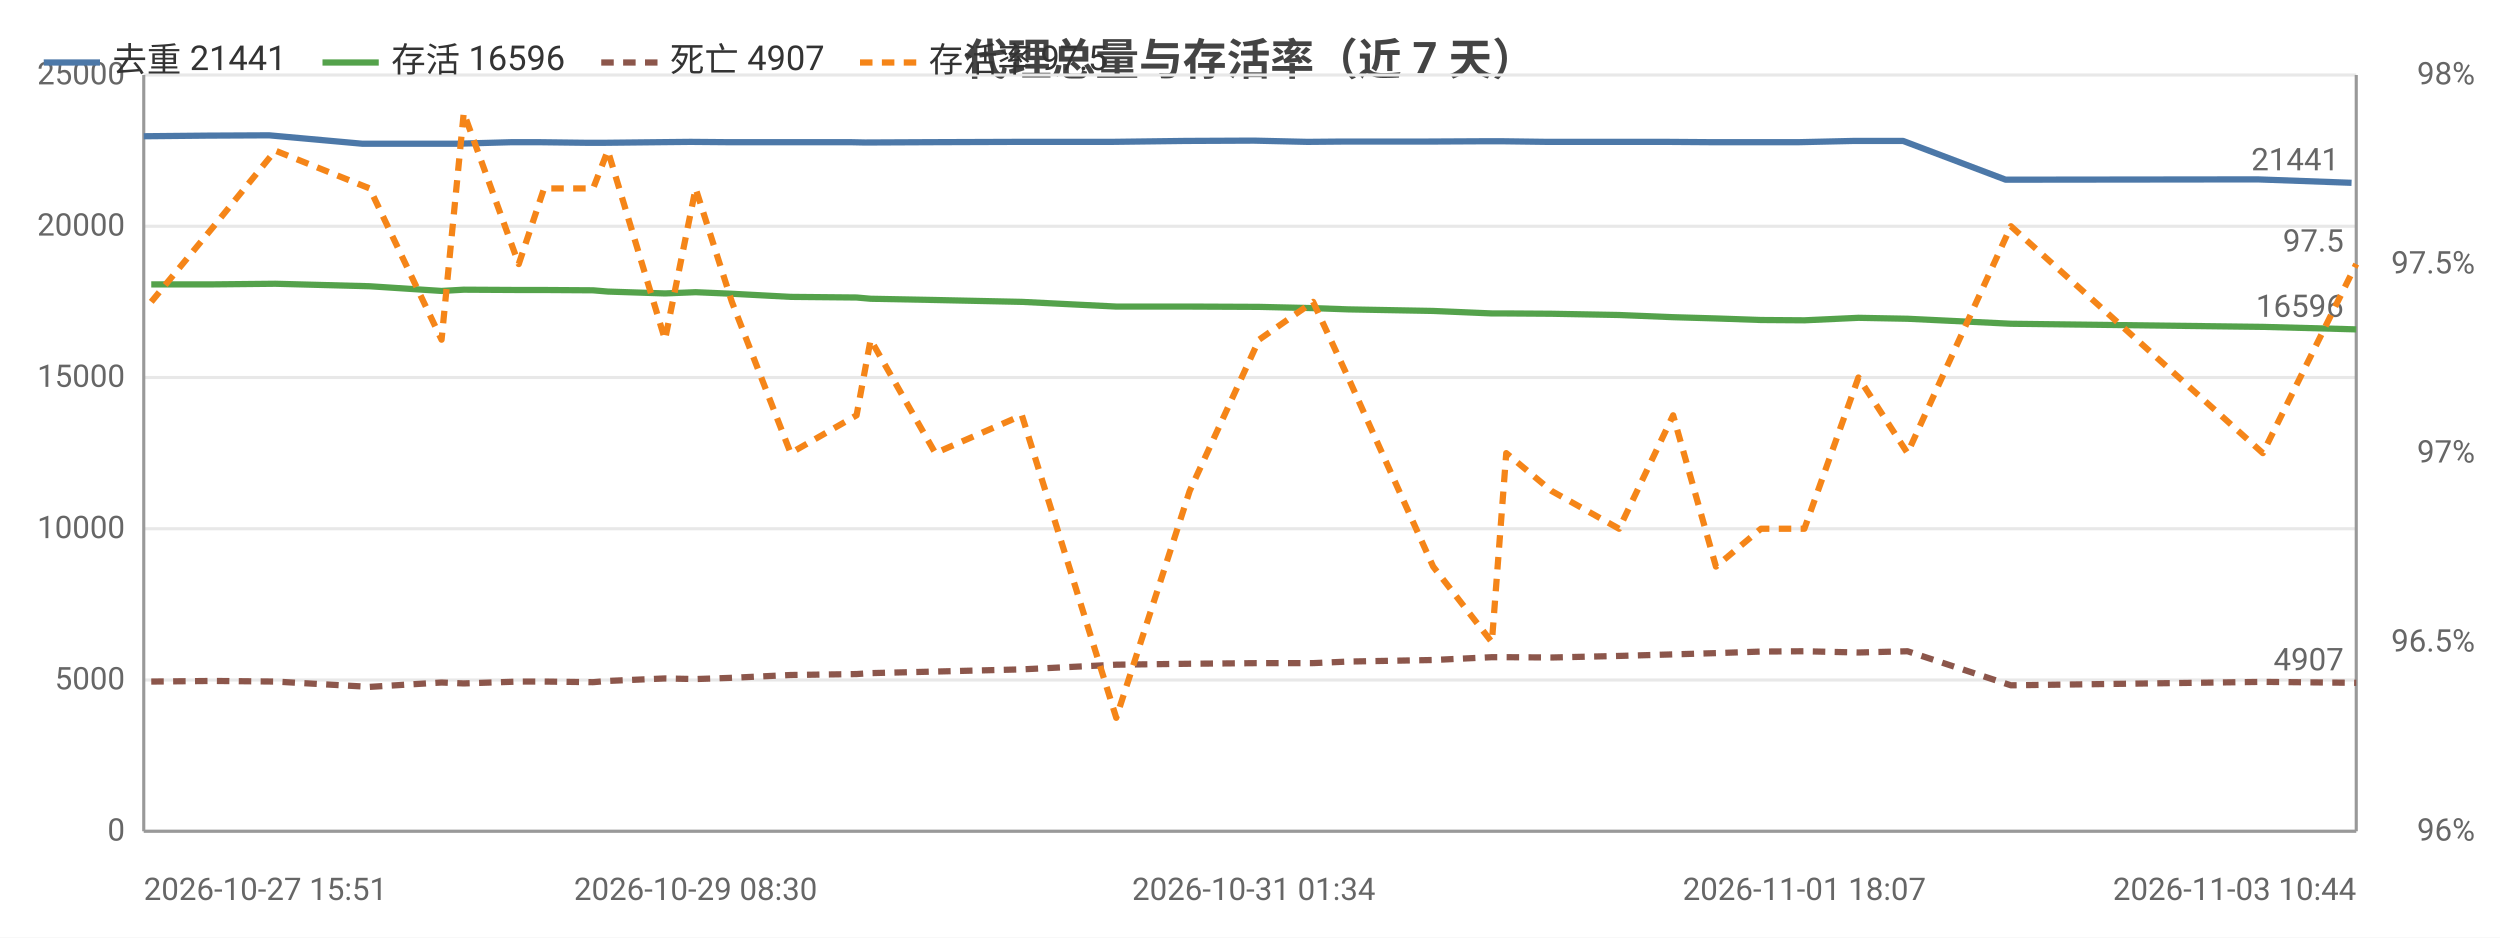
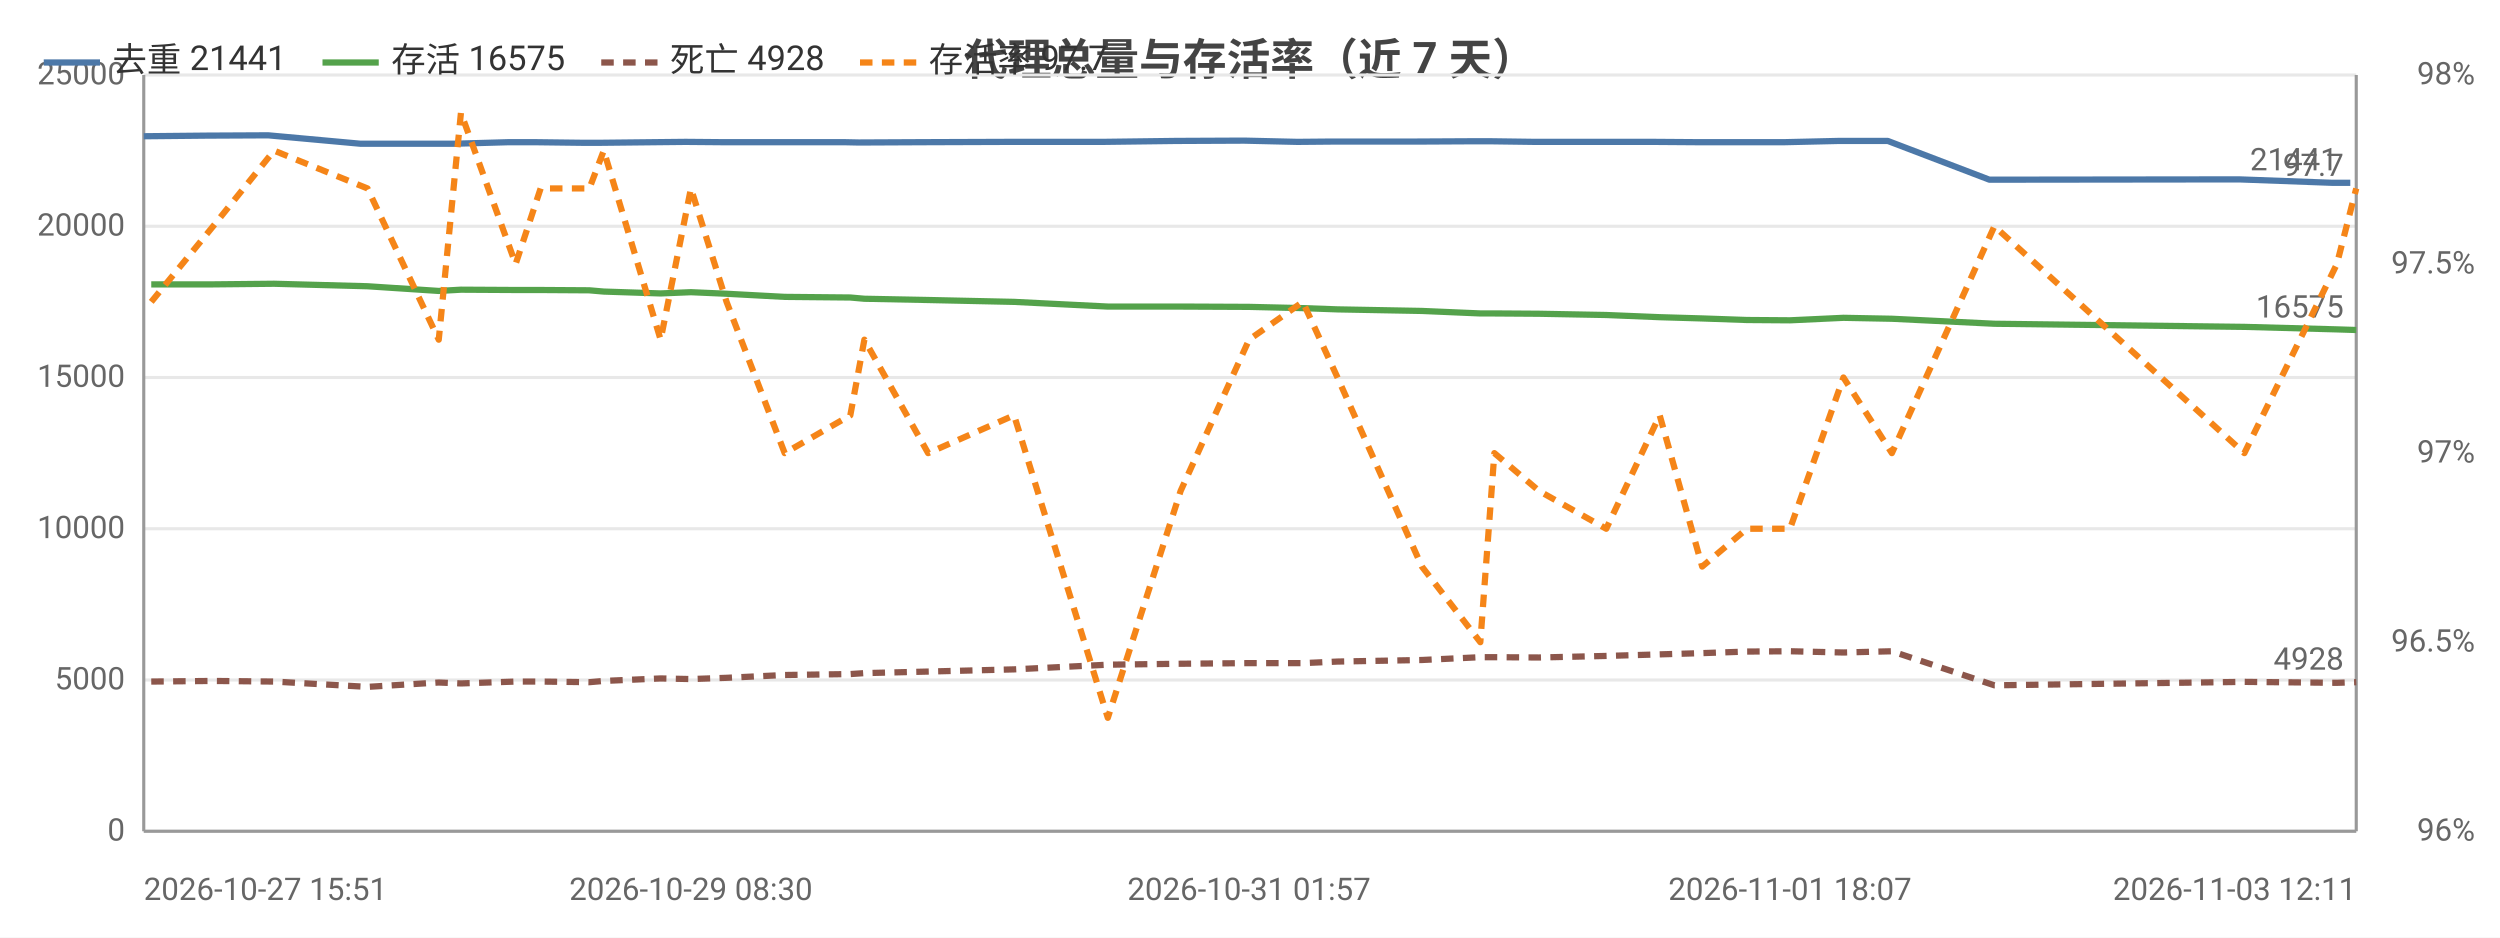
<svg xmlns="http://www.w3.org/2000/svg" width="800" height="300" viewBox="0 0 800 300">
  <rect width="800" height="300" fill="#ffffff" />
  <style>text{font-family:system-ui,-apple-system,'Segoe UI',Roboto,'PingFang SC','Microsoft YaHei','Noto Sans CJK SC',sans-serif}.g{stroke:#e8e8e8;stroke-width:1}.a{stroke:#999;stroke-width:1}.t{font-size:10px;fill:#666}.m{font-size:10px;text-anchor:middle;fill:#666}.e{font-size:10px;text-anchor:end;fill:#666}.l{font-size:11px;fill:#333}.tt{font-size:14px;font-weight:600;text-anchor:middle;fill:#444}.em{font-size:13px;text-anchor:middle;fill:#999}</style>
  <text class="tt" x="400.0" y="24">代理总量与存活率（近 7 天）</text>
  <line class="g" x1="46" y1="266" x2="754" y2="266" />
  <text class="e" x="40" y="269">0</text>
  <line class="g" x1="46" y1="217.6" x2="754" y2="217.6" />
  <text class="e" x="40" y="220.6">5000</text>
  <line class="g" x1="46" y1="169.2" x2="754" y2="169.2" />
  <text class="e" x="40" y="172.2">10000</text>
  <line class="g" x1="46" y1="120.8" x2="754" y2="120.8" />
  <text class="e" x="40" y="123.8">15000</text>
  <line class="g" x1="46" y1="72.4" x2="754" y2="72.4" />
  <text class="e" x="40" y="75.4">20000</text>
  <line class="g" x1="46" y1="24" x2="754" y2="24" />
  <text class="e" x="40" y="27">25000</text>
  <text class="e" x="792" y="269">96%</text>
  <text class="e" x="792" y="208.5">96.5%</text>
  <text class="e" x="792" y="148">97%</text>
  <text class="e" x="792" y="87.5">97.5%</text>
  <text class="e" x="792" y="27">98%</text>
  <line class="a" x1="754" y1="24" x2="754" y2="266" />
  <line class="a" x1="46" y1="24" x2="46" y2="266" />
  <line class="a" x1="46" y1="266" x2="754" y2="266" />
-   <polyline fill="none" stroke="#4c78a8" stroke-width="2" stroke-linejoin="round" points="46,43.6 66.3,43.4 86.1,43.3 116.0,46.0 139.3,46.0 146.1,46.0 163.8,45.5 172.2,45.5 188.2,45.7 192.8,45.7 211.1,45.5 221.0,45.4 232.6,45.5 251.2,45.5 272.1,45.5 276.8,45.6 297.6,45.5 325.2,45.4 355.6,45.4 379.2,45.1 401.2,45.0 418.4,45.4 429.6,45.3 456.9,45.3 475.8,45.2 480.4,45.2 495.1,45.4 516.7,45.4 533.6,45.4 547.3,45.5 562.0,45.5 575.7,45.5 593.1,45.1 609.0,45.1 641.8,57.5 722.4,57.4 752.5,58.5" />
+   <polyline fill="none" stroke="#4c78a8" stroke-width="2" stroke-linejoin="round" points="46,43.6 66.1,43.4 85.8,43.3 115.4,46.0 138.5,46.0 145.3,46.0 162.8,45.5 171.0,45.5 186.9,45.7 191.5,45.7 209.7,45.5 219.4,45.4 231.0,45.5 249.4,45.5 270.1,45.5 274.8,45.6 295.4,45.5 322.8,45.4 352.9,45.4 376.2,45.1 398.1,45.0 415.2,45.4 426.2,45.3 453.3,45.3 472.0,45.2 476.6,45.2 491.1,45.4 512.6,45.4 529.3,45.4 542.9,45.5 557.5,45.5 571.1,45.5 588.3,45.1 604.1,45.1 636.6,57.5 716.5,57.4 746.4,58.5 752.1,58.5" />
  <circle cx="46" cy="43.6" r="4" fill="transparent" />
-   <circle cx="86.1" cy="43.3" r="4" fill="transparent" />
-   <circle cx="139.3" cy="46.0" r="4" fill="transparent" />
-   <circle cx="163.8" cy="45.5" r="4" fill="transparent" />
-   <circle cx="188.2" cy="45.7" r="4" fill="transparent" />
-   <circle cx="192.8" cy="45.7" r="4" fill="transparent" />
-   <circle cx="221.0" cy="45.4" r="4" fill="transparent" />
-   <circle cx="251.2" cy="45.5" r="4" fill="transparent" />
-   <circle cx="276.8" cy="45.6" r="4" fill="transparent" />
-   <circle cx="325.2" cy="45.4" r="4" fill="transparent" />
-   <circle cx="379.2" cy="45.1" r="4" fill="transparent" />
-   <circle cx="418.4" cy="45.4" r="4" fill="transparent" />
-   <circle cx="456.9" cy="45.3" r="4" fill="transparent" />
-   <circle cx="480.4" cy="45.2" r="4" fill="transparent" />
-   <circle cx="516.7" cy="45.4" r="4" fill="transparent" />
-   <circle cx="533.6" cy="45.4" r="4" fill="transparent" />
-   <circle cx="562.0" cy="45.5" r="4" fill="transparent" />
-   <circle cx="593.1" cy="45.1" r="4" fill="transparent" />
-   <circle cx="641.8" cy="57.5" r="4" fill="transparent" />
-   <circle cx="752.5" cy="58.5" r="4" fill="transparent" />
-   <text class="t" x="748.5" y="54.5" text-anchor="end" fill="#4c78a8">21441</text>
-   <polyline fill="none" stroke="#54a24b" stroke-width="2" stroke-linejoin="round" points="48.4,91.0 68.4,91.0 88.1,90.8 118.3,91.6 141.3,93.1 148.4,92.7 166.0,92.8 174.1,92.8 189.8,92.9 194.5,93.3 212.8,93.9 222.6,93.5 234.2,94.0 253.0,95.0 274.1,95.2 278.6,95.6 299.3,96.0 327.0,96.6 357.2,98.1 380.7,98.1 402.9,98.2 420.2,98.6 431.4,99.0 458.6,99.5 477.4,100.3 482.0,100.3 496.5,100.4 518.1,100.8 535.4,101.5 549.1,101.9 563.5,102.4 577.4,102.5 594.7,101.7 610.4,102.0 643.5,103.6 724.1,104.6 754,105.4" />
+   <circle cx="85.8" cy="43.3" r="4" fill="transparent" />
+   <circle cx="138.5" cy="46.0" r="4" fill="transparent" />
+   <circle cx="162.8" cy="45.5" r="4" fill="transparent" />
+   <circle cx="186.9" cy="45.7" r="4" fill="transparent" />
+   <circle cx="209.7" cy="45.5" r="4" fill="transparent" />
+   <circle cx="231.0" cy="45.5" r="4" fill="transparent" />
+   <circle cx="270.1" cy="45.5" r="4" fill="transparent" />
+   <circle cx="295.4" cy="45.5" r="4" fill="transparent" />
+   <circle cx="352.9" cy="45.4" r="4" fill="transparent" />
+   <circle cx="376.2" cy="45.1" r="4" fill="transparent" />
+   <circle cx="415.2" cy="45.4" r="4" fill="transparent" />
+   <circle cx="453.3" cy="45.3" r="4" fill="transparent" />
+   <circle cx="476.6" cy="45.2" r="4" fill="transparent" />
+   <circle cx="512.6" cy="45.4" r="4" fill="transparent" />
+   <circle cx="542.9" cy="45.5" r="4" fill="transparent" />
+   <circle cx="571.1" cy="45.5" r="4" fill="transparent" />
+   <circle cx="604.1" cy="45.1" r="4" fill="transparent" />
+   <circle cx="716.5" cy="57.4" r="4" fill="transparent" />
+   <circle cx="752.1" cy="58.5" r="4" fill="transparent" />
+   <text class="t" x="748.1" y="54.5" text-anchor="end" fill="#4c78a8">21441</text>
+   <polyline fill="none" stroke="#54a24b" stroke-width="2" stroke-linejoin="round" points="48.4,91.0 68.2,91.0 87.7,90.8 117.6,91.6 140.4,93.1 147.5,92.7 165.0,92.8 173.0,92.8 188.6,92.9 193.2,93.3 211.4,93.9 221.1,93.5 232.5,94.0 251.1,95.0 272.1,95.2 276.6,95.6 297.0,96.0 324.5,96.6 354.5,98.1 377.8,98.1 399.7,98.2 416.9,98.6 428.0,99.0 455.0,99.5 473.7,100.3 478.2,100.3 492.5,100.4 514.0,100.8 531.1,101.5 544.7,101.9 559.0,102.4 572.8,102.5 589.9,101.7 605.4,102.0 638.2,103.6 718.2,104.6 747.8,105.4 754,105.6" />
  <circle cx="48.4" cy="91.0" r="4" fill="transparent" />
-   <circle cx="88.1" cy="90.8" r="4" fill="transparent" />
-   <circle cx="141.3" cy="93.1" r="4" fill="transparent" />
-   <circle cx="166.0" cy="92.8" r="4" fill="transparent" />
-   <circle cx="189.8" cy="92.9" r="4" fill="transparent" />
-   <circle cx="194.5" cy="93.3" r="4" fill="transparent" />
-   <circle cx="222.6" cy="93.5" r="4" fill="transparent" />
-   <circle cx="253.0" cy="95.0" r="4" fill="transparent" />
-   <circle cx="278.6" cy="95.6" r="4" fill="transparent" />
-   <circle cx="327.0" cy="96.6" r="4" fill="transparent" />
-   <circle cx="380.7" cy="98.1" r="4" fill="transparent" />
-   <circle cx="420.2" cy="98.6" r="4" fill="transparent" />
-   <circle cx="458.6" cy="99.5" r="4" fill="transparent" />
-   <circle cx="482.0" cy="100.3" r="4" fill="transparent" />
-   <circle cx="518.1" cy="100.8" r="4" fill="transparent" />
-   <circle cx="535.4" cy="101.5" r="4" fill="transparent" />
-   <circle cx="563.5" cy="102.4" r="4" fill="transparent" />
-   <circle cx="594.7" cy="101.7" r="4" fill="transparent" />
-   <circle cx="643.5" cy="103.6" r="4" fill="transparent" />
-   <circle cx="754" cy="105.4" r="4" fill="transparent" />
-   <text class="t" x="750" y="101.4" text-anchor="end" fill="#54a24b">16596</text>
-   <polyline fill="none" stroke="#8c564b" stroke-width="2" stroke-dasharray="4,3" stroke-linejoin="round" points="48.4,218.1 68.4,217.9 88.1,218.1 118.3,219.8 141.3,218.4 148.4,218.7 166.0,218.1 174.1,218.1 189.8,218.3 194.5,217.9 212.8,217.1 222.6,217.3 234.2,216.9 253.0,216.0 274.1,215.7 278.6,215.4 299.3,214.9 327.0,214.2 357.2,212.7 380.7,212.4 402.9,212.2 420.2,212.2 431.4,211.7 458.6,211.2 477.4,210.3 482.0,210.3 496.5,210.4 518.1,209.9 535.4,209.4 549.1,209.0 563.5,208.5 577.4,208.4 594.7,208.8 610.4,208.4 643.5,219.3 724.1,218.2 754,218.5" />
+   <circle cx="87.7" cy="90.8" r="4" fill="transparent" />
+   <circle cx="140.4" cy="93.1" r="4" fill="transparent" />
+   <circle cx="165.0" cy="92.8" r="4" fill="transparent" />
+   <circle cx="188.6" cy="92.9" r="4" fill="transparent" />
+   <circle cx="211.4" cy="93.9" r="4" fill="transparent" />
+   <circle cx="232.5" cy="94.0" r="4" fill="transparent" />
+   <circle cx="272.1" cy="95.2" r="4" fill="transparent" />
+   <circle cx="297.0" cy="96.0" r="4" fill="transparent" />
+   <circle cx="354.5" cy="98.1" r="4" fill="transparent" />
+   <circle cx="377.8" cy="98.1" r="4" fill="transparent" />
+   <circle cx="416.9" cy="98.6" r="4" fill="transparent" />
+   <circle cx="455.0" cy="99.5" r="4" fill="transparent" />
+   <circle cx="478.2" cy="100.3" r="4" fill="transparent" />
+   <circle cx="514.0" cy="100.8" r="4" fill="transparent" />
+   <circle cx="544.7" cy="101.9" r="4" fill="transparent" />
+   <circle cx="572.8" cy="102.5" r="4" fill="transparent" />
+   <circle cx="605.4" cy="102.0" r="4" fill="transparent" />
+   <circle cx="718.2" cy="104.6" r="4" fill="transparent" />
+   <circle cx="754" cy="105.6" r="4" fill="transparent" />
+   <text class="t" x="750" y="101.6" text-anchor="end" fill="#54a24b">16575</text>
+   <polyline fill="none" stroke="#8c564b" stroke-width="2" stroke-dasharray="4,3" stroke-linejoin="round" points="48.4,218.1 68.2,217.9 87.7,218.1 117.6,219.8 140.4,218.4 147.5,218.7 165.0,218.1 173.0,218.1 188.6,218.3 193.2,217.9 211.4,217.1 221.1,217.3 232.5,216.9 251.1,216.0 272.1,215.7 276.6,215.4 297.0,214.9 324.5,214.2 354.5,212.7 377.8,212.4 399.7,212.2 416.9,212.2 428.0,211.7 455.0,211.2 473.7,210.3 478.2,210.3 492.5,210.4 514.0,209.9 531.1,209.4 544.7,209.0 559.0,208.5 572.8,208.4 589.9,208.8 605.4,208.4 638.2,219.3 718.2,218.2 747.8,218.5 754,218.3" />
  <circle cx="48.4" cy="218.1" r="4" fill="transparent" />
-   <circle cx="88.1" cy="218.1" r="4" fill="transparent" />
-   <circle cx="141.3" cy="218.4" r="4" fill="transparent" />
-   <circle cx="166.0" cy="218.1" r="4" fill="transparent" />
-   <circle cx="189.8" cy="218.3" r="4" fill="transparent" />
-   <circle cx="194.5" cy="217.9" r="4" fill="transparent" />
-   <circle cx="222.6" cy="217.3" r="4" fill="transparent" />
-   <circle cx="253.0" cy="216.0" r="4" fill="transparent" />
-   <circle cx="278.6" cy="215.4" r="4" fill="transparent" />
-   <circle cx="327.0" cy="214.2" r="4" fill="transparent" />
-   <circle cx="380.7" cy="212.4" r="4" fill="transparent" />
-   <circle cx="420.2" cy="212.2" r="4" fill="transparent" />
-   <circle cx="458.6" cy="211.2" r="4" fill="transparent" />
-   <circle cx="482.0" cy="210.3" r="4" fill="transparent" />
-   <circle cx="518.1" cy="209.9" r="4" fill="transparent" />
-   <circle cx="535.4" cy="209.4" r="4" fill="transparent" />
-   <circle cx="563.5" cy="208.5" r="4" fill="transparent" />
-   <circle cx="594.7" cy="208.8" r="4" fill="transparent" />
-   <circle cx="643.5" cy="219.3" r="4" fill="transparent" />
-   <circle cx="754" cy="218.5" r="4" fill="transparent" />
-   <text class="t" x="750" y="214.5" text-anchor="end" fill="#8c564b">4907</text>
-   <polyline fill="none" stroke="#f58518" stroke-width="2" stroke-dasharray="4,3" stroke-linejoin="round" points="48.4,96.6 68.4,72.4 88.1,48.2 118.3,60.3 141.3,108.7 148.4,36.1 166.0,84.5 174.1,60.3 189.8,60.3 194.5,48.2 212.8,108.7 222.6,60.3 234.2,96.6 253.0,145 274.1,132.9 278.6,108.7 299.3,145 327.0,132.9 357.2,229.7 380.7,157.1 402.9,108.7 420.2,96.6 431.4,120.8 458.6,181.3 477.4,205.5 482.0,145 496.5,157.1 518.1,169.2 535.4,132.9 549.1,181.3 563.5,169.2 577.4,169.2 594.7,120.8 610.4,145 643.5,72.4 724.1,145 754,84.5" />
+   <circle cx="87.7" cy="218.1" r="4" fill="transparent" />
+   <circle cx="140.4" cy="218.4" r="4" fill="transparent" />
+   <circle cx="165.0" cy="218.1" r="4" fill="transparent" />
+   <circle cx="188.6" cy="218.3" r="4" fill="transparent" />
+   <circle cx="211.4" cy="217.1" r="4" fill="transparent" />
+   <circle cx="232.5" cy="216.9" r="4" fill="transparent" />
+   <circle cx="272.1" cy="215.7" r="4" fill="transparent" />
+   <circle cx="297.0" cy="214.9" r="4" fill="transparent" />
+   <circle cx="354.5" cy="212.7" r="4" fill="transparent" />
+   <circle cx="377.8" cy="212.4" r="4" fill="transparent" />
+   <circle cx="416.9" cy="212.2" r="4" fill="transparent" />
+   <circle cx="455.0" cy="211.2" r="4" fill="transparent" />
+   <circle cx="478.2" cy="210.3" r="4" fill="transparent" />
+   <circle cx="514.0" cy="209.9" r="4" fill="transparent" />
+   <circle cx="544.7" cy="209.0" r="4" fill="transparent" />
+   <circle cx="572.8" cy="208.4" r="4" fill="transparent" />
+   <circle cx="605.4" cy="208.4" r="4" fill="transparent" />
+   <circle cx="718.2" cy="218.2" r="4" fill="transparent" />
+   <circle cx="754" cy="218.3" r="4" fill="transparent" />
+   <text class="t" x="750" y="214.3" text-anchor="end" fill="#8c564b">4928</text>
+   <polyline fill="none" stroke="#f58518" stroke-width="2" stroke-dasharray="4,3" stroke-linejoin="round" points="48.4,96.6 68.2,72.4 87.7,48.2 117.6,60.3 140.4,108.7 147.5,36.1 165.0,84.5 173.0,60.3 188.6,60.3 193.2,48.2 211.4,108.7 221.1,60.3 232.5,96.6 251.1,145 272.1,132.9 276.6,108.7 297.0,145 324.5,132.9 354.5,229.7 377.8,157.1 399.7,108.7 416.9,96.6 428.0,120.8 455.0,181.3 473.7,205.5 478.2,145 492.5,157.1 514.0,169.2 531.1,132.9 544.7,181.3 559.0,169.2 572.8,169.2 589.9,120.8 605.4,145 638.2,72.4 718.2,145 747.8,84.5 754,60.3" />
  <circle cx="48.4" cy="96.6" r="4" fill="transparent" />
-   <circle cx="88.1" cy="48.2" r="4" fill="transparent" />
-   <circle cx="141.3" cy="108.7" r="4" fill="transparent" />
-   <circle cx="166.0" cy="84.5" r="4" fill="transparent" />
-   <circle cx="189.8" cy="60.3" r="4" fill="transparent" />
-   <circle cx="194.5" cy="48.2" r="4" fill="transparent" />
-   <circle cx="222.6" cy="60.3" r="4" fill="transparent" />
-   <circle cx="253.0" cy="145" r="4" fill="transparent" />
-   <circle cx="278.6" cy="108.7" r="4" fill="transparent" />
-   <circle cx="327.0" cy="132.9" r="4" fill="transparent" />
-   <circle cx="380.7" cy="157.1" r="4" fill="transparent" />
-   <circle cx="420.2" cy="96.6" r="4" fill="transparent" />
-   <circle cx="458.6" cy="181.3" r="4" fill="transparent" />
-   <circle cx="482.0" cy="145" r="4" fill="transparent" />
-   <circle cx="518.1" cy="169.2" r="4" fill="transparent" />
-   <circle cx="535.4" cy="132.9" r="4" fill="transparent" />
-   <circle cx="563.5" cy="169.2" r="4" fill="transparent" />
-   <circle cx="594.7" cy="120.8" r="4" fill="transparent" />
-   <circle cx="643.5" cy="72.4" r="4" fill="transparent" />
-   <circle cx="754" cy="84.5" r="4" fill="transparent" />
-   <text class="t" x="750" y="80.5" text-anchor="end" fill="#f58518">97.5</text>
+   <circle cx="87.7" cy="48.2" r="4" fill="transparent" />
+   <circle cx="140.4" cy="108.7" r="4" fill="transparent" />
+   <circle cx="165.0" cy="84.5" r="4" fill="transparent" />
+   <circle cx="188.6" cy="60.3" r="4" fill="transparent" />
+   <circle cx="211.4" cy="108.7" r="4" fill="transparent" />
+   <circle cx="232.5" cy="96.6" r="4" fill="transparent" />
+   <circle cx="272.1" cy="132.9" r="4" fill="transparent" />
+   <circle cx="297.0" cy="145" r="4" fill="transparent" />
+   <circle cx="354.5" cy="229.7" r="4" fill="transparent" />
+   <circle cx="377.8" cy="157.1" r="4" fill="transparent" />
+   <circle cx="416.9" cy="96.6" r="4" fill="transparent" />
+   <circle cx="455.0" cy="181.3" r="4" fill="transparent" />
+   <circle cx="478.2" cy="145" r="4" fill="transparent" />
+   <circle cx="514.0" cy="169.2" r="4" fill="transparent" />
+   <circle cx="544.7" cy="181.3" r="4" fill="transparent" />
+   <circle cx="572.8" cy="169.2" r="4" fill="transparent" />
+   <circle cx="605.4" cy="145" r="4" fill="transparent" />
+   <circle cx="718.2" cy="145" r="4" fill="transparent" />
+   <circle cx="754" cy="60.3" r="4" fill="transparent" />
+   <text class="t" x="750" y="56.3" text-anchor="end" fill="#f58518">97.7</text>
  <text class="t" x="46" y="288">2026-10-27 15:51</text>
-   <text class="m" x="222.6" y="288">2026-10-29 08:30</text>
-   <text class="m" x="401.2" y="288">2026-10-31 01:34</text>
-   <text class="m" x="577.4" y="288">2026-11-01 18:07</text>
-   <text class="e" x="754" y="288">2026-11-03 10:44</text>
+   <text class="m" x="221.1" y="288">2026-10-29 08:30</text>
+   <text class="m" x="399.7" y="288">2026-10-31 01:57</text>
+   <text class="m" x="572.8" y="288">2026-11-01 18:07</text>
+   <text class="e" x="754" y="288">2026-11-03 12:11</text>
  <line x1="14" y1="20" x2="32" y2="20" stroke="#4c78a8" stroke-width="2" />
  <text class="l" x="36" y="23">去重 21441</text>
  <line x1="103.2" y1="20" x2="121.2" y2="20" stroke="#54a24b" stroke-width="2" />
-   <text class="l" x="125.2" y="23">存活 16596</text>
+   <text class="l" x="125.2" y="23">存活 16575</text>
  <line x1="192.4" y1="20" x2="210.4" y2="20" stroke="#8c564b" stroke-width="2" stroke-dasharray="4,3" />
-   <text class="l" x="214.4" y="23">死亡 4907</text>
+   <text class="l" x="214.4" y="23">死亡 4928</text>
  <line x1="275.2" y1="20" x2="293.2" y2="20" stroke="#f58518" stroke-width="2" stroke-dasharray="4,3" />
-   <text class="l" x="297.2" y="23">存活率 97.5</text>
+   <text class="l" x="297.2" y="23">存活率 97.7</text>
</svg>
